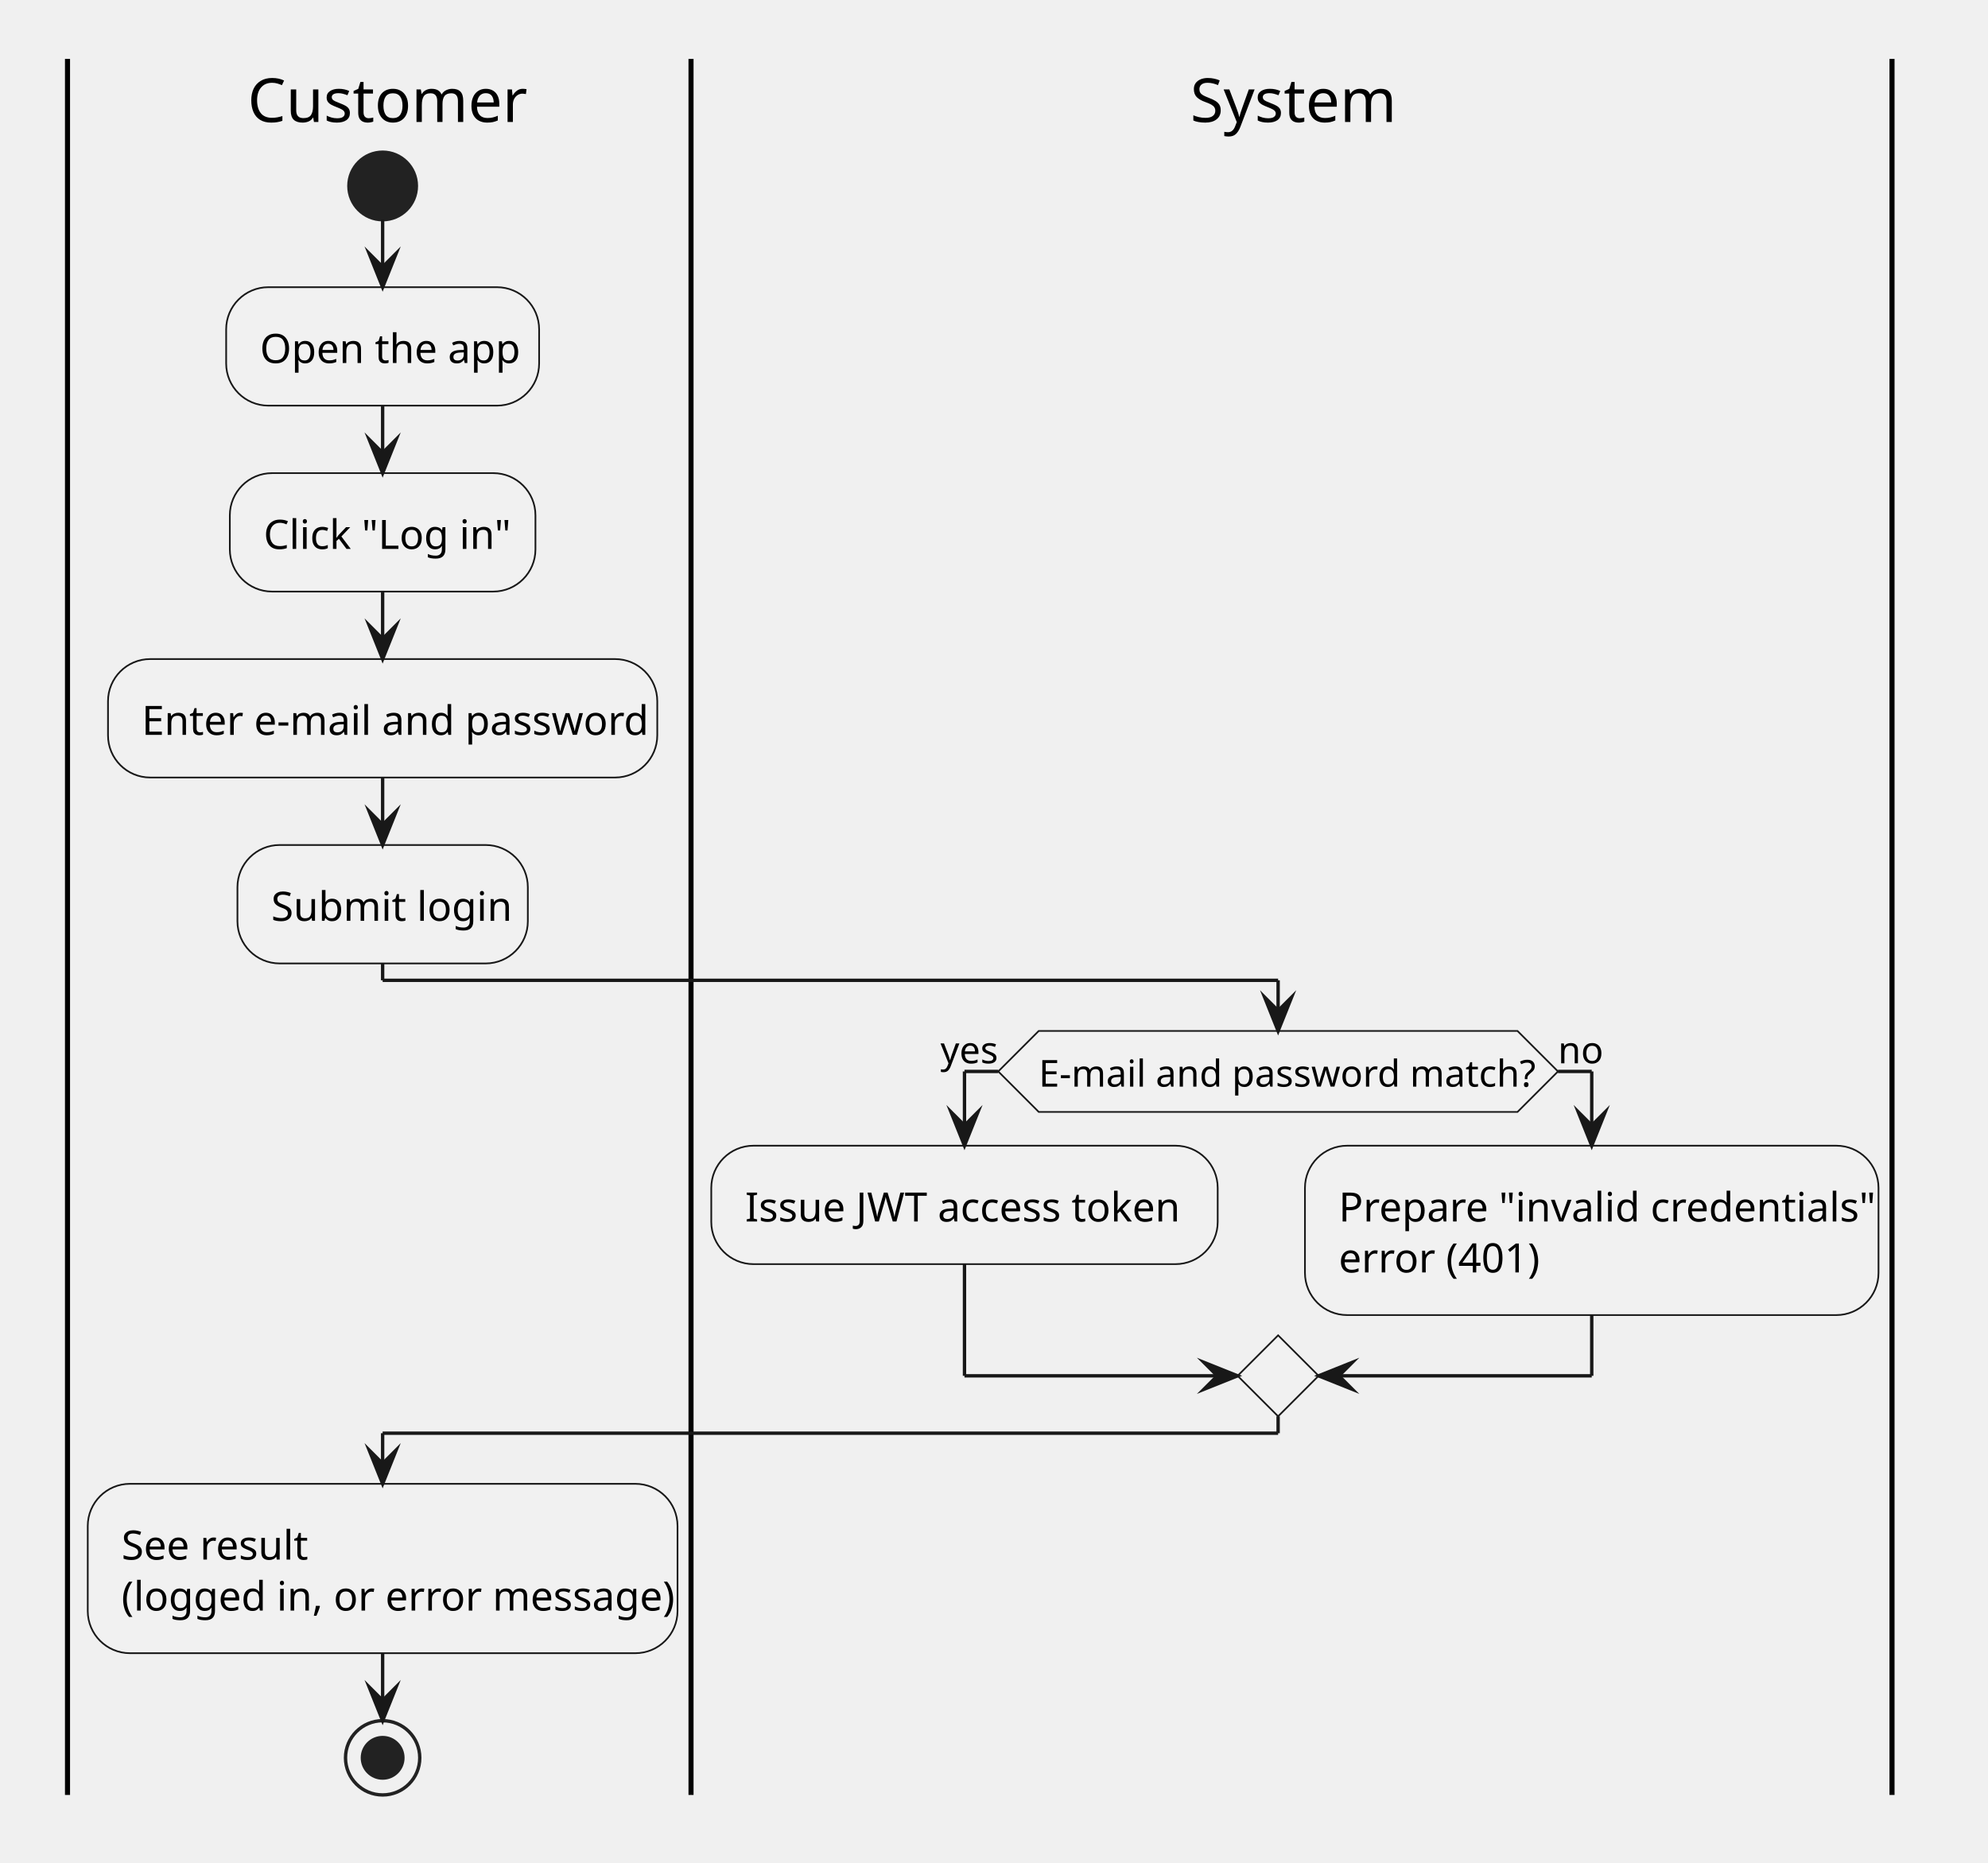
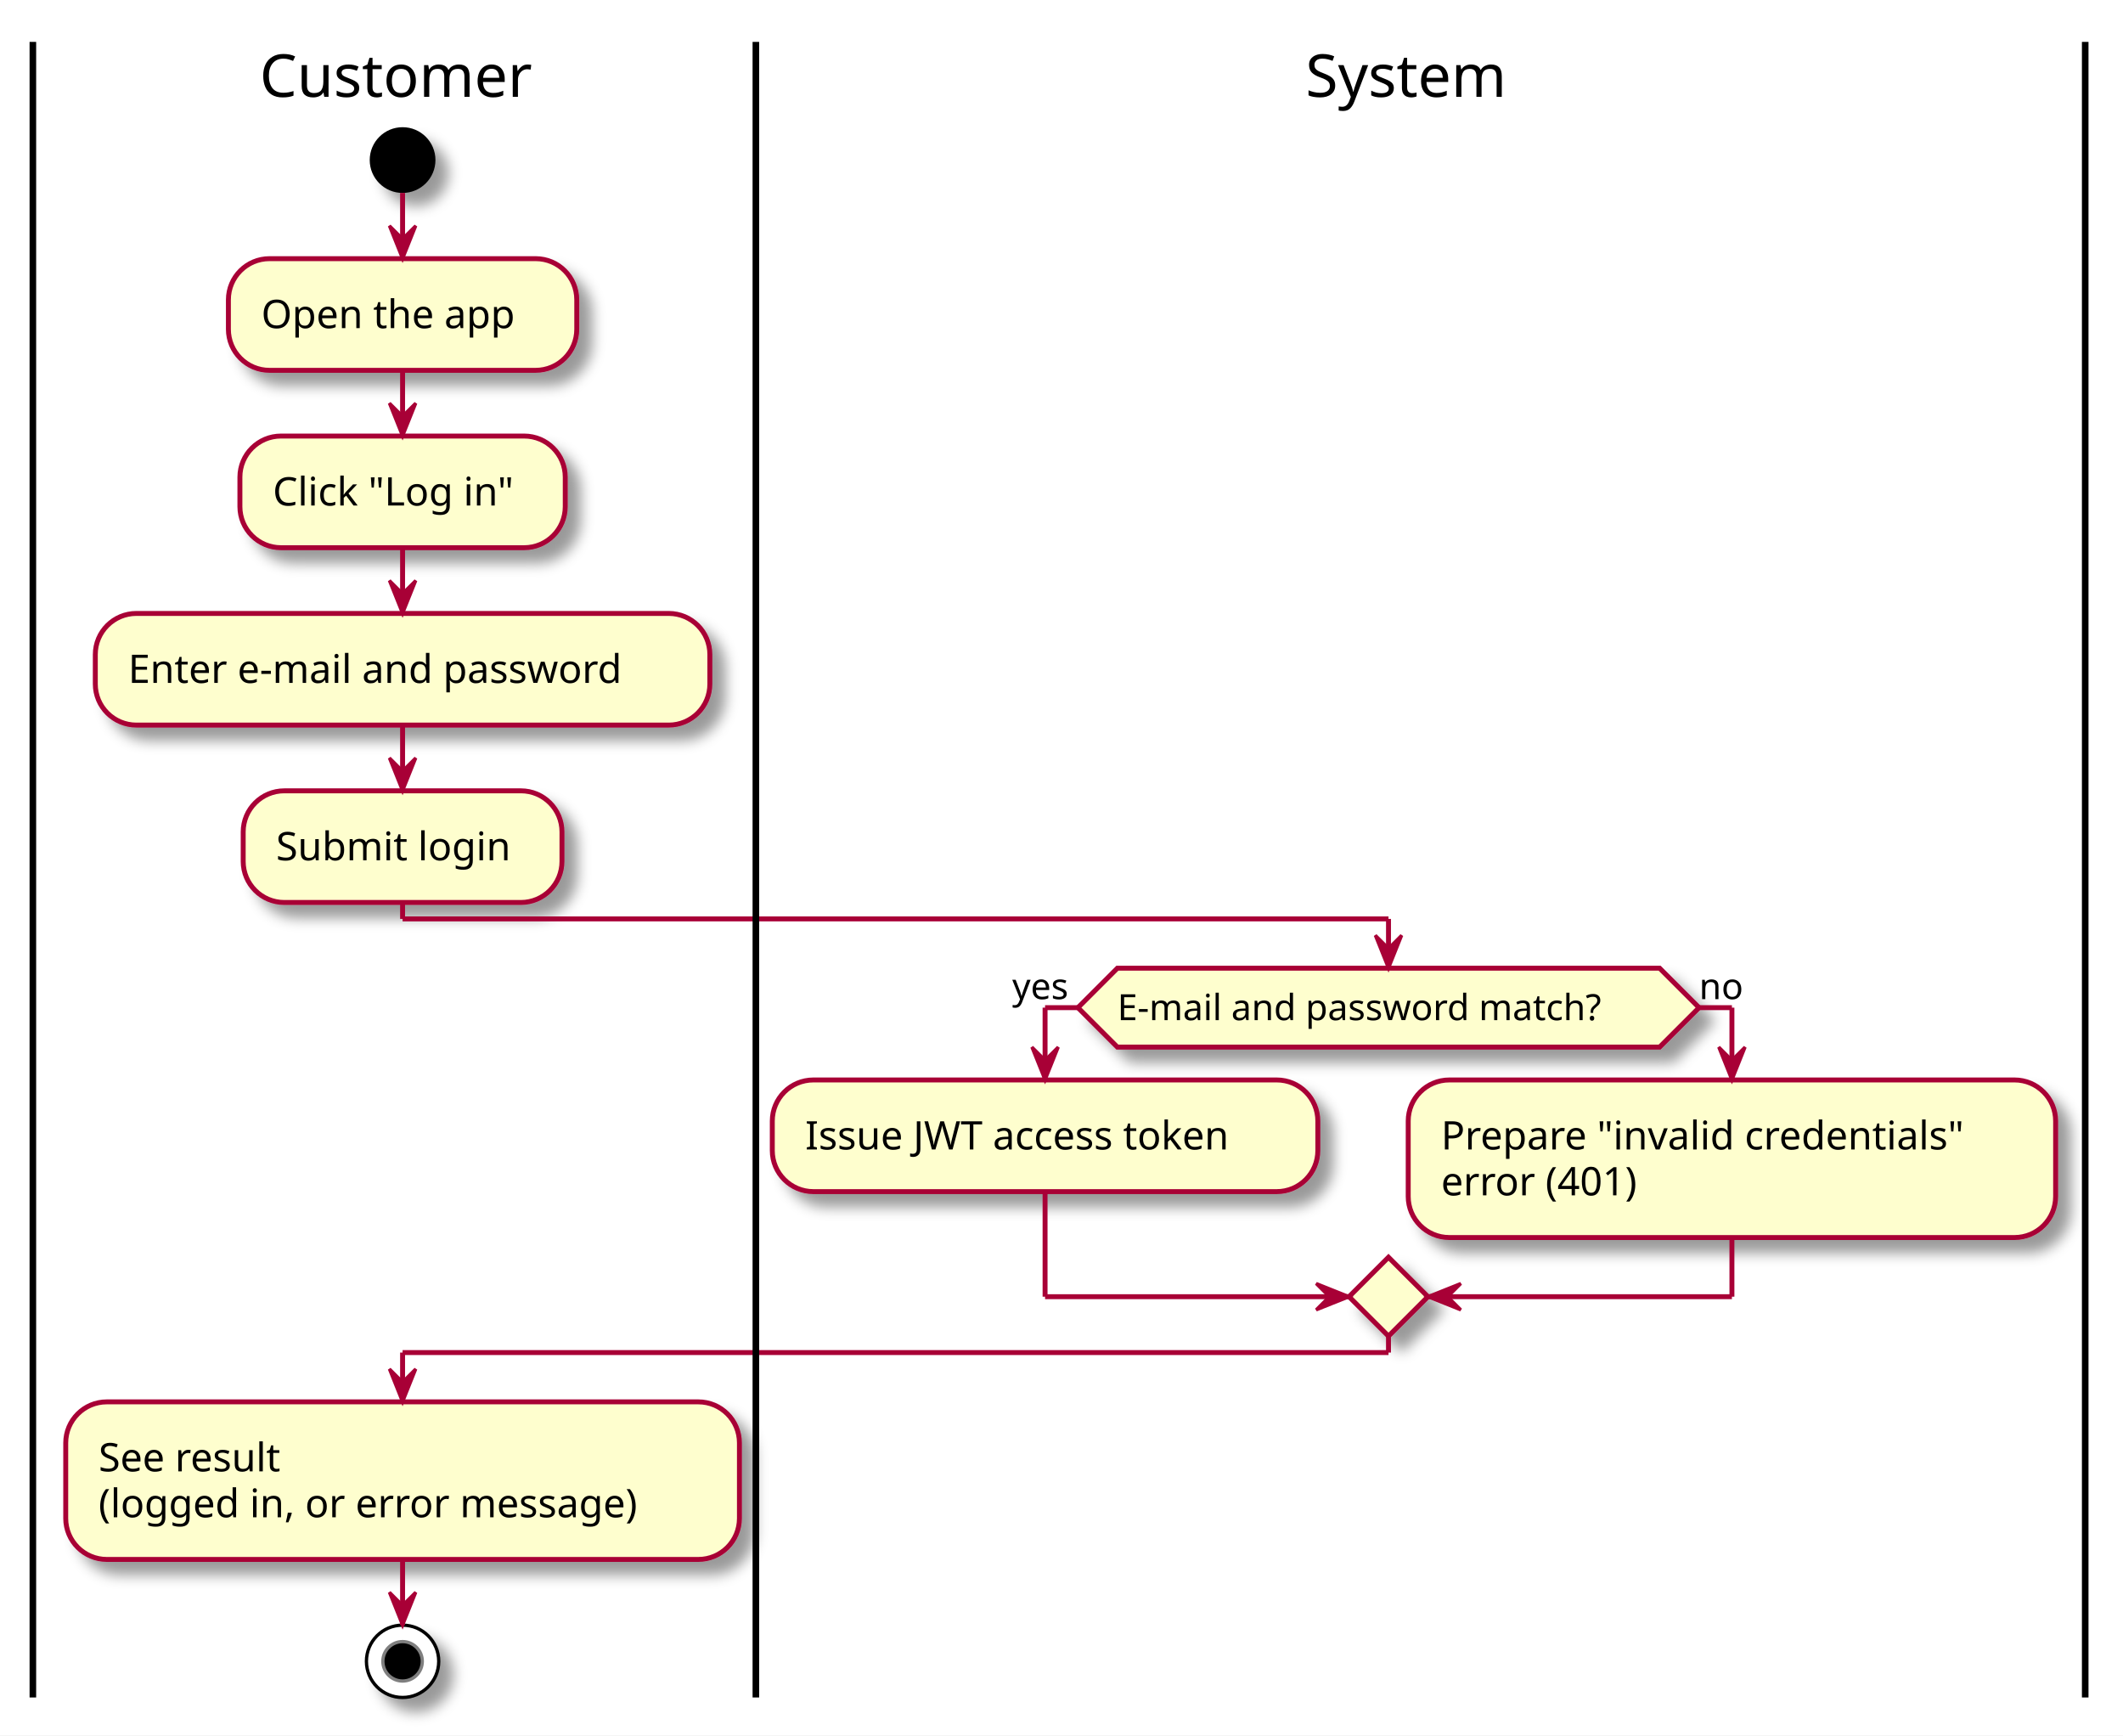
- <svg xmlns="http://www.w3.org/2000/svg" version="1.1" data-diagram-type="ACTIVITY" style="width:589px;height:552px;background:#FFFFFF;" width="589px" height="552px" viewBox="0 0 589 552" zoomAndPan="magnify" preserveAspectRatio="none" contentStyleType="text/css">
-   <defs />
-   <g font-family="sans-serif" lengthAdjust="spacing">
-     <rect x="20" y="17.455" width="542.061" height="22.641" fill="none" style="stroke:none;" />
-     <ellipse cx="113.367" cy="55.096" rx="10" ry="10" fill="#222" style="stroke:#222;stroke-width:1;" />
-     <rect x="67.004" y="85.096" width="92.727" height="35.094" fill="#F1F1F1" style="stroke:#181818;stroke-width:0.5;" rx="12.5" ry="12.5" />
-     <text x="77.004" y="107.553" fill="#000" font-size="12" textLength="72.727">Open the app</text>
-     <rect x="68.094" y="140.189" width="90.547" height="35.094" fill="#F1F1F1" style="stroke:#181818;stroke-width:0.5;" rx="12.5" ry="12.5" />
-     <text x="78.094" y="162.646" fill="#000" font-size="12" textLength="70.547">Click "Log in"</text>
-     <rect x="32" y="195.283" width="162.734" height="35.094" fill="#F1F1F1" style="stroke:#181818;stroke-width:0.5;" rx="12.5" ry="12.5" />
-     <text x="42" y="217.74" fill="#000" font-size="12" textLength="142.734">Enter e-mail and password</text>
-     <rect x="70.35" y="250.377" width="86.035" height="35.094" fill="#F1F1F1" style="stroke:#181818;stroke-width:0.5;" rx="12.5" ry="12.5" />
-     <text x="80.35" y="272.834" fill="#000" font-size="12" textLength="66.035">Submit login</text>
-     <rect x="26" y="439.658" width="174.734" height="50.188" fill="#F1F1F1" style="stroke:#181818;stroke-width:0.5;" rx="12.5" ry="12.5" />
-     <text x="36" y="462.115" fill="#000" font-size="12" textLength="54.029">See result</text>
-     <text x="36" y="477.209" fill="#000" font-size="12" textLength="154.734">(logged in, or error message)</text>
-     <ellipse cx="113.367" cy="520.846" rx="11" ry="11" fill="none" style="stroke:#222;stroke-width:1;" />
-     <ellipse cx="113.367" cy="520.846" rx="6" ry="6" fill="#222" style="stroke:#222;stroke-width:1;" />
-     <line x1="20" y1="17.455" x2="20" y2="531.846" style="stroke:#000;stroke-width:1.5;" />
-     <polygon points="307.756,305.471,449.596,305.471,461.596,317.471,449.596,329.471,307.756,329.471,295.756,317.471,307.756,305.471" fill="#F1F1F1" style="stroke:#181818;stroke-width:0.5;stroke-linejoin:miter;stroke-miterlimit:10;" />
-     <text x="307.756" y="321.972" fill="#000" font-size="11" textLength="141.84">E-mail and password match?</text>
-     <text x="278.638" y="315.054" fill="#000" font-size="11" textLength="17.118">yes</text>
-     <text x="461.596" y="315.054" fill="#000" font-size="11" textLength="12.235">no</text>
-     <rect x="210.734" y="339.471" width="150.043" height="35.094" fill="#F1F1F1" style="stroke:#181818;stroke-width:0.5;" rx="12.5" ry="12.5" />
-     <text x="220.734" y="361.928" fill="#000" font-size="12" textLength="130.043">Issue JWT access token</text>
-     <rect x="386.631" y="339.471" width="169.93" height="50.188" fill="#F1F1F1" style="stroke:#181818;stroke-width:0.5;" rx="12.5" ry="12.5" />
-     <text x="396.631" y="361.928" fill="#000" font-size="12" textLength="149.93">Prepare "invalid credentials"</text>
-     <text x="396.631" y="377.021" fill="#000" font-size="12" textLength="56.684">error (401)</text>
-     <polygon points="378.676,395.658,390.676,407.658,378.676,419.658,366.676,407.658,378.676,395.658" fill="#F1F1F1" style="stroke:#181818;stroke-width:0.5;stroke-linejoin:miter;stroke-miterlimit:10;" />
-     <line x1="204.734" y1="17.455" x2="204.734" y2="531.846" style="stroke:#000;stroke-width:1.5;" />
-     <line x1="560.561" y1="17.455" x2="560.561" y2="531.846" style="stroke:#000;stroke-width:1.5;" />
-     <line x1="113.367" y1="65.096" x2="113.367" y2="85.096" style="stroke:#181818;stroke-width:1;" />
-     <polygon points="109.367,75.096,113.367,85.096,117.367,75.096,113.367,79.096" fill="#181818" style="stroke:#181818;stroke-width:1;stroke-linejoin:miter;stroke-miterlimit:10;" />
-     <line x1="113.367" y1="120.189" x2="113.367" y2="140.189" style="stroke:#181818;stroke-width:1;" />
-     <polygon points="109.367,130.189,113.367,140.189,117.367,130.189,113.367,134.189" fill="#181818" style="stroke:#181818;stroke-width:1;stroke-linejoin:miter;stroke-miterlimit:10;" />
-     <line x1="113.367" y1="175.283" x2="113.367" y2="195.283" style="stroke:#181818;stroke-width:1;" />
-     <polygon points="109.367,185.283,113.367,195.283,117.367,185.283,113.367,189.283" fill="#181818" style="stroke:#181818;stroke-width:1;stroke-linejoin:miter;stroke-miterlimit:10;" />
-     <line x1="113.367" y1="230.377" x2="113.367" y2="250.377" style="stroke:#181818;stroke-width:1;" />
-     <polygon points="109.367,240.377,113.367,250.377,117.367,240.377,113.367,244.377" fill="#181818" style="stroke:#181818;stroke-width:1;stroke-linejoin:miter;stroke-miterlimit:10;" />
-     <line x1="113.367" y1="489.846" x2="113.367" y2="509.846" style="stroke:#181818;stroke-width:1;" />
-     <polygon points="109.367,499.846,113.367,509.846,117.367,499.846,113.367,503.846" fill="#181818" style="stroke:#181818;stroke-width:1;stroke-linejoin:miter;stroke-miterlimit:10;" />
-     <line x1="295.756" y1="317.471" x2="285.756" y2="317.471" style="stroke:#181818;stroke-width:1;" />
-     <line x1="285.756" y1="317.471" x2="285.756" y2="339.471" style="stroke:#181818;stroke-width:1;" />
-     <polygon points="281.756,329.471,285.756,339.471,289.756,329.471,285.756,333.471" fill="#181818" style="stroke:#181818;stroke-width:1;stroke-linejoin:miter;stroke-miterlimit:10;" />
-     <line x1="461.596" y1="317.471" x2="471.596" y2="317.471" style="stroke:#181818;stroke-width:1;" />
-     <line x1="471.596" y1="317.471" x2="471.596" y2="339.471" style="stroke:#181818;stroke-width:1;" />
-     <polygon points="467.596,329.471,471.596,339.471,475.596,329.471,471.596,333.471" fill="#181818" style="stroke:#181818;stroke-width:1;stroke-linejoin:miter;stroke-miterlimit:10;" />
-     <line x1="285.756" y1="374.564" x2="285.756" y2="407.658" style="stroke:#181818;stroke-width:1;" />
-     <line x1="285.756" y1="407.658" x2="366.676" y2="407.658" style="stroke:#181818;stroke-width:1;" />
-     <polygon points="356.676,403.658,366.676,407.658,356.676,411.658,360.676,407.658" fill="#181818" style="stroke:#181818;stroke-width:1;stroke-linejoin:miter;stroke-miterlimit:10;" />
-     <line x1="471.596" y1="389.658" x2="471.596" y2="407.658" style="stroke:#181818;stroke-width:1;" />
-     <line x1="471.596" y1="407.658" x2="390.676" y2="407.658" style="stroke:#181818;stroke-width:1;" />
-     <polygon points="400.676,403.658,390.676,407.658,400.676,411.658,396.676,407.658" fill="#181818" style="stroke:#181818;stroke-width:1;stroke-linejoin:miter;stroke-miterlimit:10;" />
-     <line x1="113.367" y1="285.471" x2="113.367" y2="290.471" style="stroke:#181818;stroke-width:1;" />
-     <line x1="113.367" y1="290.471" x2="378.676" y2="290.471" style="stroke:#181818;stroke-width:1;" />
-     <line x1="378.676" y1="290.471" x2="378.676" y2="305.471" style="stroke:#181818;stroke-width:1;" />
-     <polygon points="374.676,295.471,378.676,305.471,382.676,295.471,378.676,299.471" fill="#181818" style="stroke:#181818;stroke-width:1;stroke-linejoin:miter;stroke-miterlimit:10;" />
-     <line x1="378.676" y1="419.658" x2="378.676" y2="424.658" style="stroke:#181818;stroke-width:1;" />
-     <line x1="378.676" y1="424.658" x2="113.367" y2="424.658" style="stroke:#181818;stroke-width:1;" />
-     <line x1="113.367" y1="424.658" x2="113.367" y2="439.658" style="stroke:#181818;stroke-width:1;" />
-     <polygon points="109.367,429.658,113.367,439.658,117.367,429.658,113.367,433.658" fill="#181818" style="stroke:#181818;stroke-width:1;stroke-linejoin:miter;stroke-miterlimit:10;" />
-     <text x="73.357" y="36.141" fill="#000" font-size="18" textLength="78.021">Customer</text>
-     <text x="352.642" y="36.141" fill="#000" font-size="18" textLength="60.012">System</text>
+ <svg xmlns="http://www.w3.org/2000/svg" contentScriptType="application/ecmascript" contentStyleType="text/css" height="528px" preserveAspectRatio="none" style="width:646px;height:528px;" version="1.1" viewBox="0 0 646 528" width="646px" zoomAndPan="magnify">
+   <rect width="100%" height="100%" fill="white" />
+   <defs>
+     <filter height="300%" id="f1iv97605duic1" width="300%" x="-1" y="-1">
+       <feGaussianBlur result="blurOut" stdDeviation="2.0" />
+       <feColorMatrix in="blurOut" result="blurOut2" type="matrix" values="0 0 0 0 0 0 0 0 0 0 0 0 0 0 0 0 0 0 .4 0" />
+       <feOffset dx="4.0" dy="4.0" in="blurOut2" result="blurOut3" />
+       <feBlend in="SourceGraphic" in2="blurOut3" mode="normal" />
+     </filter>
+   </defs>
+   <g>
+     <ellipse cx="122.5" cy="48.698" fill="#000000" filter="url(#f1iv97605duic1)" rx="10" ry="10" style="stroke: none; stroke-width: 1.0;" />
+     <rect fill="#FEFECE" filter="url(#f1iv97605duic1)" height="33.969" rx="12.5" ry="12.5" style="stroke: #A80036; stroke-width: 1.5;" width="106" x="69.5" y="78.698" />
+     <text fill="#000000" font-family="sans-serif" font-size="12" lengthAdjust="spacingAndGlyphs" textLength="86" x="79.5" y="99.837">Open the app</text>
+     <rect fill="#FEFECE" filter="url(#f1iv97605duic1)" height="33.969" rx="12.5" ry="12.5" style="stroke: #A80036; stroke-width: 1.5;" width="99" x="73" y="132.667" />
+     <text fill="#000000" font-family="sans-serif" font-size="12" lengthAdjust="spacingAndGlyphs" textLength="79" x="83" y="153.806">Click "Log in"</text>
+     <rect fill="#FEFECE" filter="url(#f1iv97605duic1)" height="33.969" rx="12.5" ry="12.5" style="stroke: #A80036; stroke-width: 1.5;" width="187" x="29" y="186.636" />
+     <text fill="#000000" font-family="sans-serif" font-size="12" lengthAdjust="spacingAndGlyphs" textLength="167" x="39" y="207.774">Enter e-mail and password</text>
+     <rect fill="#FEFECE" filter="url(#f1iv97605duic1)" height="33.969" rx="12.5" ry="12.5" style="stroke: #A80036; stroke-width: 1.5;" width="97" x="74" y="240.605" />
+     <text fill="#000000" font-family="sans-serif" font-size="12" lengthAdjust="spacingAndGlyphs" textLength="77" x="84" y="261.743">Submit login</text>
+     <rect fill="#FEFECE" filter="url(#f1iv97605duic1)" height="47.938" rx="12.5" ry="12.5" style="stroke: #A80036; stroke-width: 1.5;" width="205" x="20" y="426.511" />
+     <text fill="#000000" font-family="sans-serif" font-size="12" lengthAdjust="spacingAndGlyphs" textLength="64" x="30" y="447.649">See result</text>
+     <text fill="#000000" font-family="sans-serif" font-size="12" lengthAdjust="spacingAndGlyphs" textLength="185" x="30" y="461.618">(logged in, or error message)</text>
+     <ellipse cx="122.5" cy="505.448" fill="#FFFFFF" filter="url(#f1iv97605duic1)" rx="11" ry="11" style="stroke: #000000; stroke-width: 1.0;" />
+     <ellipse cx="122.5" cy="505.448" fill="#000000" rx="6" ry="6" style="stroke: #7F7F7F; stroke-width: 1.0;" />
+     <polygon fill="#FEFECE" filter="url(#f1iv97605duic1)" points="340,294.573,505,294.573,517,306.573,505,318.573,340,318.573,328,306.573,340,294.573" style="stroke: #A80036; stroke-width: 1.5;" />
+     <text fill="#000000" font-family="sans-serif" font-size="11" lengthAdjust="spacingAndGlyphs" textLength="165" x="340" y="310.381">E-mail and password match?</text>
+     <text fill="#000000" font-family="sans-serif" font-size="11" lengthAdjust="spacingAndGlyphs" textLength="20" x="308" y="303.979">yes</text>
+     <text fill="#000000" font-family="sans-serif" font-size="11" lengthAdjust="spacingAndGlyphs" textLength="14" x="517" y="303.979">no</text>
+     <rect fill="#FEFECE" filter="url(#f1iv97605duic1)" height="33.969" rx="12.5" ry="12.5" style="stroke: #A80036; stroke-width: 1.5;" width="166" x="235" y="328.573" />
+     <text fill="#000000" font-family="sans-serif" font-size="12" lengthAdjust="spacingAndGlyphs" textLength="146" x="245" y="349.712">Issue JWT access token</text>
+     <rect fill="#FEFECE" filter="url(#f1iv97605duic1)" height="47.938" rx="12.5" ry="12.5" style="stroke: #A80036; stroke-width: 1.5;" width="197" x="428.5" y="328.573" />
+     <text fill="#000000" font-family="sans-serif" font-size="12" lengthAdjust="spacingAndGlyphs" textLength="177" x="438.5" y="349.712">Prepare "invalid credentials"</text>
+     <text fill="#000000" font-family="sans-serif" font-size="12" lengthAdjust="spacingAndGlyphs" textLength="69" x="438.5" y="363.681">error (401)</text>
+     <polygon fill="#FEFECE" filter="url(#f1iv97605duic1)" points="422.5,382.511,434.5,394.511,422.5,406.511,410.5,394.511,422.5,382.511" style="stroke: #A80036; stroke-width: 1.5;" />
+     <line style="stroke: #A80036; stroke-width: 1.5;" x1="122.5" x2="122.5" y1="58.698" y2="78.698" />
+     <polygon fill="#A80036" points="118.5,68.698,122.5,78.698,126.5,68.698,122.5,72.698" style="stroke: #A80036; stroke-width: 1.0;" />
+     <line style="stroke: #A80036; stroke-width: 1.5;" x1="122.5" x2="122.5" y1="112.667" y2="132.667" />
+     <polygon fill="#A80036" points="118.5,122.667,122.5,132.667,126.5,122.667,122.5,126.667" style="stroke: #A80036; stroke-width: 1.0;" />
+     <line style="stroke: #A80036; stroke-width: 1.5;" x1="122.5" x2="122.5" y1="166.636" y2="186.636" />
+     <polygon fill="#A80036" points="118.5,176.636,122.5,186.636,126.5,176.636,122.5,180.636" style="stroke: #A80036; stroke-width: 1.0;" />
+     <line style="stroke: #A80036; stroke-width: 1.5;" x1="122.5" x2="122.5" y1="220.605" y2="240.605" />
+     <polygon fill="#A80036" points="118.5,230.605,122.5,240.605,126.5,230.605,122.5,234.605" style="stroke: #A80036; stroke-width: 1.0;" />
+     <line style="stroke: #A80036; stroke-width: 1.5;" x1="122.5" x2="122.5" y1="474.448" y2="494.448" />
+     <polygon fill="#A80036" points="118.5,484.448,122.5,494.448,126.5,484.448,122.5,488.448" style="stroke: #A80036; stroke-width: 1.0;" />
+     <line style="stroke: #A80036; stroke-width: 1.5;" x1="328" x2="318" y1="306.573" y2="306.573" />
+     <line style="stroke: #A80036; stroke-width: 1.5;" x1="318" x2="318" y1="306.573" y2="328.573" />
+     <polygon fill="#A80036" points="314,318.573,318,328.573,322,318.573,318,322.573" style="stroke: #A80036; stroke-width: 1.0;" />
+     <line style="stroke: #A80036; stroke-width: 1.5;" x1="517" x2="527" y1="306.573" y2="306.573" />
+     <line style="stroke: #A80036; stroke-width: 1.5;" x1="527" x2="527" y1="306.573" y2="328.573" />
+     <polygon fill="#A80036" points="523,318.573,527,328.573,531,318.573,527,322.573" style="stroke: #A80036; stroke-width: 1.0;" />
+     <line style="stroke: #A80036; stroke-width: 1.5;" x1="318" x2="318" y1="362.542" y2="394.511" />
+     <line style="stroke: #A80036; stroke-width: 1.5;" x1="318" x2="410.5" y1="394.511" y2="394.511" />
+     <polygon fill="#A80036" points="400.5,390.511,410.5,394.511,400.5,398.511,404.5,394.511" style="stroke: #A80036; stroke-width: 1.0;" />
+     <line style="stroke: #A80036; stroke-width: 1.5;" x1="527" x2="527" y1="376.511" y2="394.511" />
+     <line style="stroke: #A80036; stroke-width: 1.5;" x1="527" x2="434.5" y1="394.511" y2="394.511" />
+     <polygon fill="#A80036" points="444.5,390.511,434.5,394.511,444.5,398.511,440.5,394.511" style="stroke: #A80036; stroke-width: 1.0;" />
+     <line style="stroke: #A80036; stroke-width: 1.5;" x1="122.5" x2="122.5" y1="274.573" y2="279.573" />
+     <line style="stroke: #A80036; stroke-width: 1.5;" x1="122.5" x2="422.5" y1="279.573" y2="279.573" />
+     <line style="stroke: #A80036; stroke-width: 1.5;" x1="422.5" x2="422.5" y1="279.573" y2="294.573" />
+     <polygon fill="#A80036" points="418.5,284.573,422.5,294.573,426.5,284.573,422.5,288.573" style="stroke: #A80036; stroke-width: 1.0;" />
+     <line style="stroke: #A80036; stroke-width: 1.5;" x1="422.5" x2="422.5" y1="406.511" y2="411.511" />
+     <line style="stroke: #A80036; stroke-width: 1.5;" x1="422.5" x2="122.5" y1="411.511" y2="411.511" />
+     <line style="stroke: #A80036; stroke-width: 1.5;" x1="122.5" x2="122.5" y1="411.511" y2="426.511" />
+     <polygon fill="#A80036" points="118.5,416.511,122.5,426.511,126.5,416.511,122.5,420.511" style="stroke: #A80036; stroke-width: 1.0;" />
+     <text fill="#000000" font-family="sans-serif" font-size="18" lengthAdjust="spacingAndGlyphs" textLength="86" x="79" y="29.453">Customer</text>
+     <text fill="#000000" font-family="sans-serif" font-size="18" lengthAdjust="spacingAndGlyphs" textLength="65" x="397.25" y="29.453">System</text>
+     <line style="stroke: #000000; stroke-width: 2.0;" x1="10" x2="10" y1="12.745" y2="516.448" />
+     <line style="stroke: #000000; stroke-width: 2.0;" x1="230" x2="230" y1="12.745" y2="516.448" />
+     <line style="stroke: #000000; stroke-width: 2.0;" x1="634.5" x2="634.5" y1="12.745" y2="516.448" />
  </g>
</svg>
